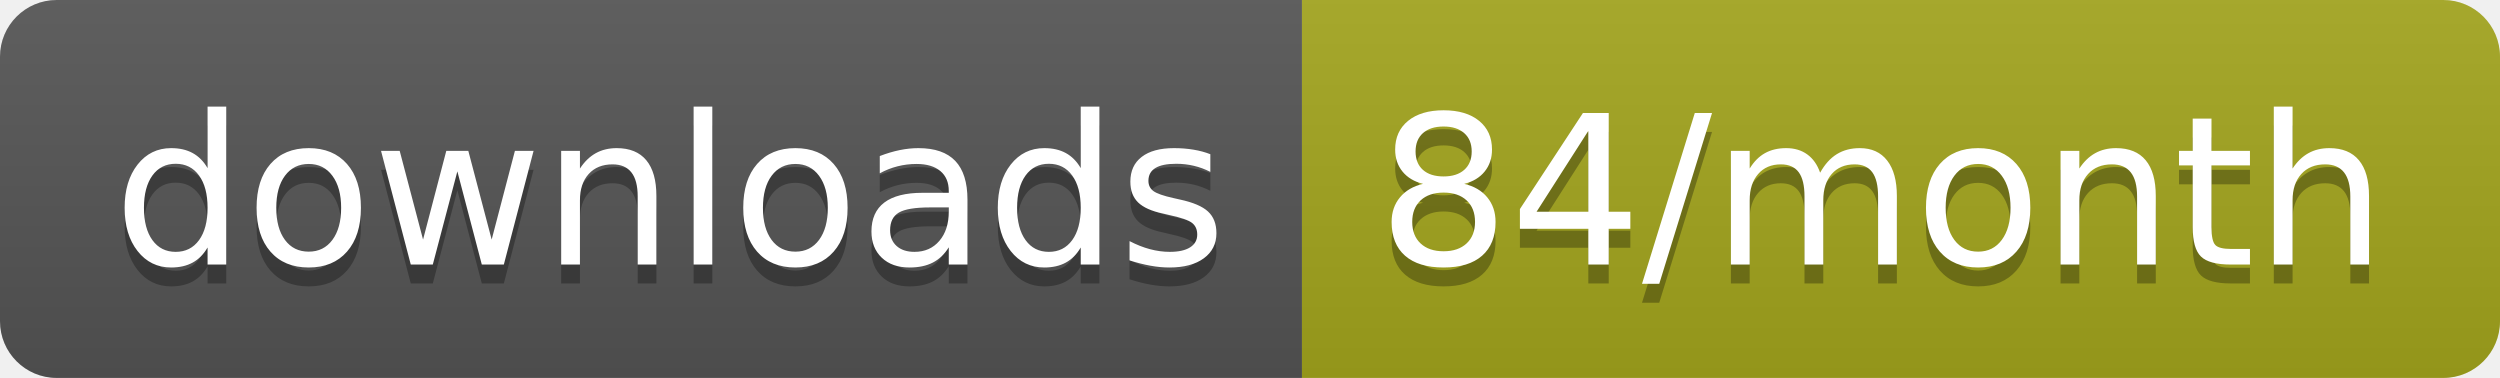
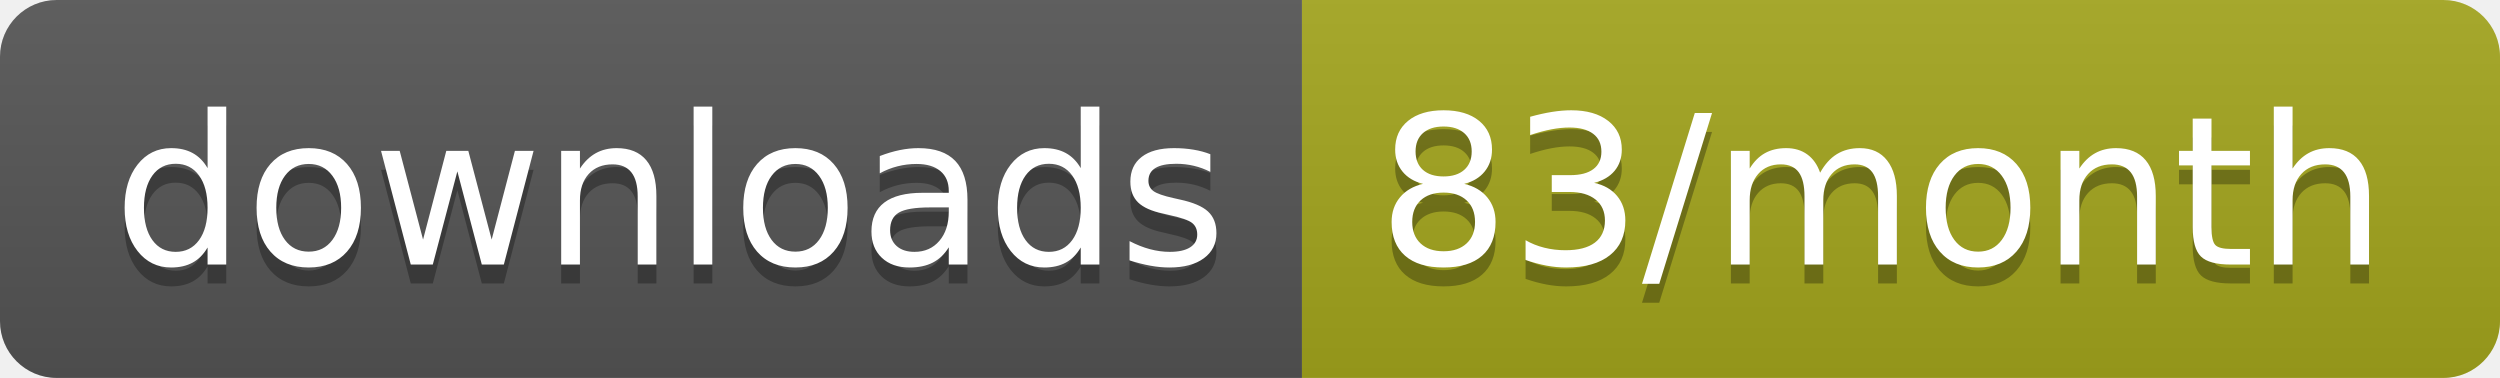
<svg xmlns="http://www.w3.org/2000/svg" width="132.3" height="20">
  <linearGradient id="smooth" x2="0" y2="100%">
    <stop offset="0" stop-color="#bbb" stop-opacity=".1" />
    <stop offset="1" stop-opacity=".1" />
  </linearGradient>
  <clipPath id="round">
    <rect width="132.3" height="20" rx="3" fill="#fff" />
  </clipPath>
  <g clip-path="url(#round)">
    <rect width="68.9" height="20" fill="#555" />
    <rect x="68.9" width="63.4" height="20" fill="#a4a61d" />
    <rect width="132.3" height="20" fill="url(#smooth)" />
  </g>
  <g fill="#fff" text-anchor="middle" font-family="DejaVu Sans,Verdana,Geneva,sans-serif" font-size="110">
    <text x="354.5" y="150" fill="#010101" fill-opacity=".3" transform="scale(0.1)" textLength="589.0" lengthAdjust="spacing">downloads</text>
    <text x="354.5" y="140" transform="scale(0.1)" textLength="589.0" lengthAdjust="spacing">downloads</text>
-     <text x="996" y="150" fill="#010101" fill-opacity=".3" transform="scale(0.1)" textLength="534.0" lengthAdjust="spacing">84/month</text>
-     <text x="996" y="140" transform="scale(0.1)" textLength="534.0" lengthAdjust="spacing">84/month</text>
+     <text x="996" y="150" fill="#010101" fill-opacity=".3" transform="scale(0.1)" textLength="534.0" lengthAdjust="spacing">83/month</text>
+     <text x="996" y="140" transform="scale(0.1)" textLength="534.0" lengthAdjust="spacing">83/month</text>
  </g>
</svg>
